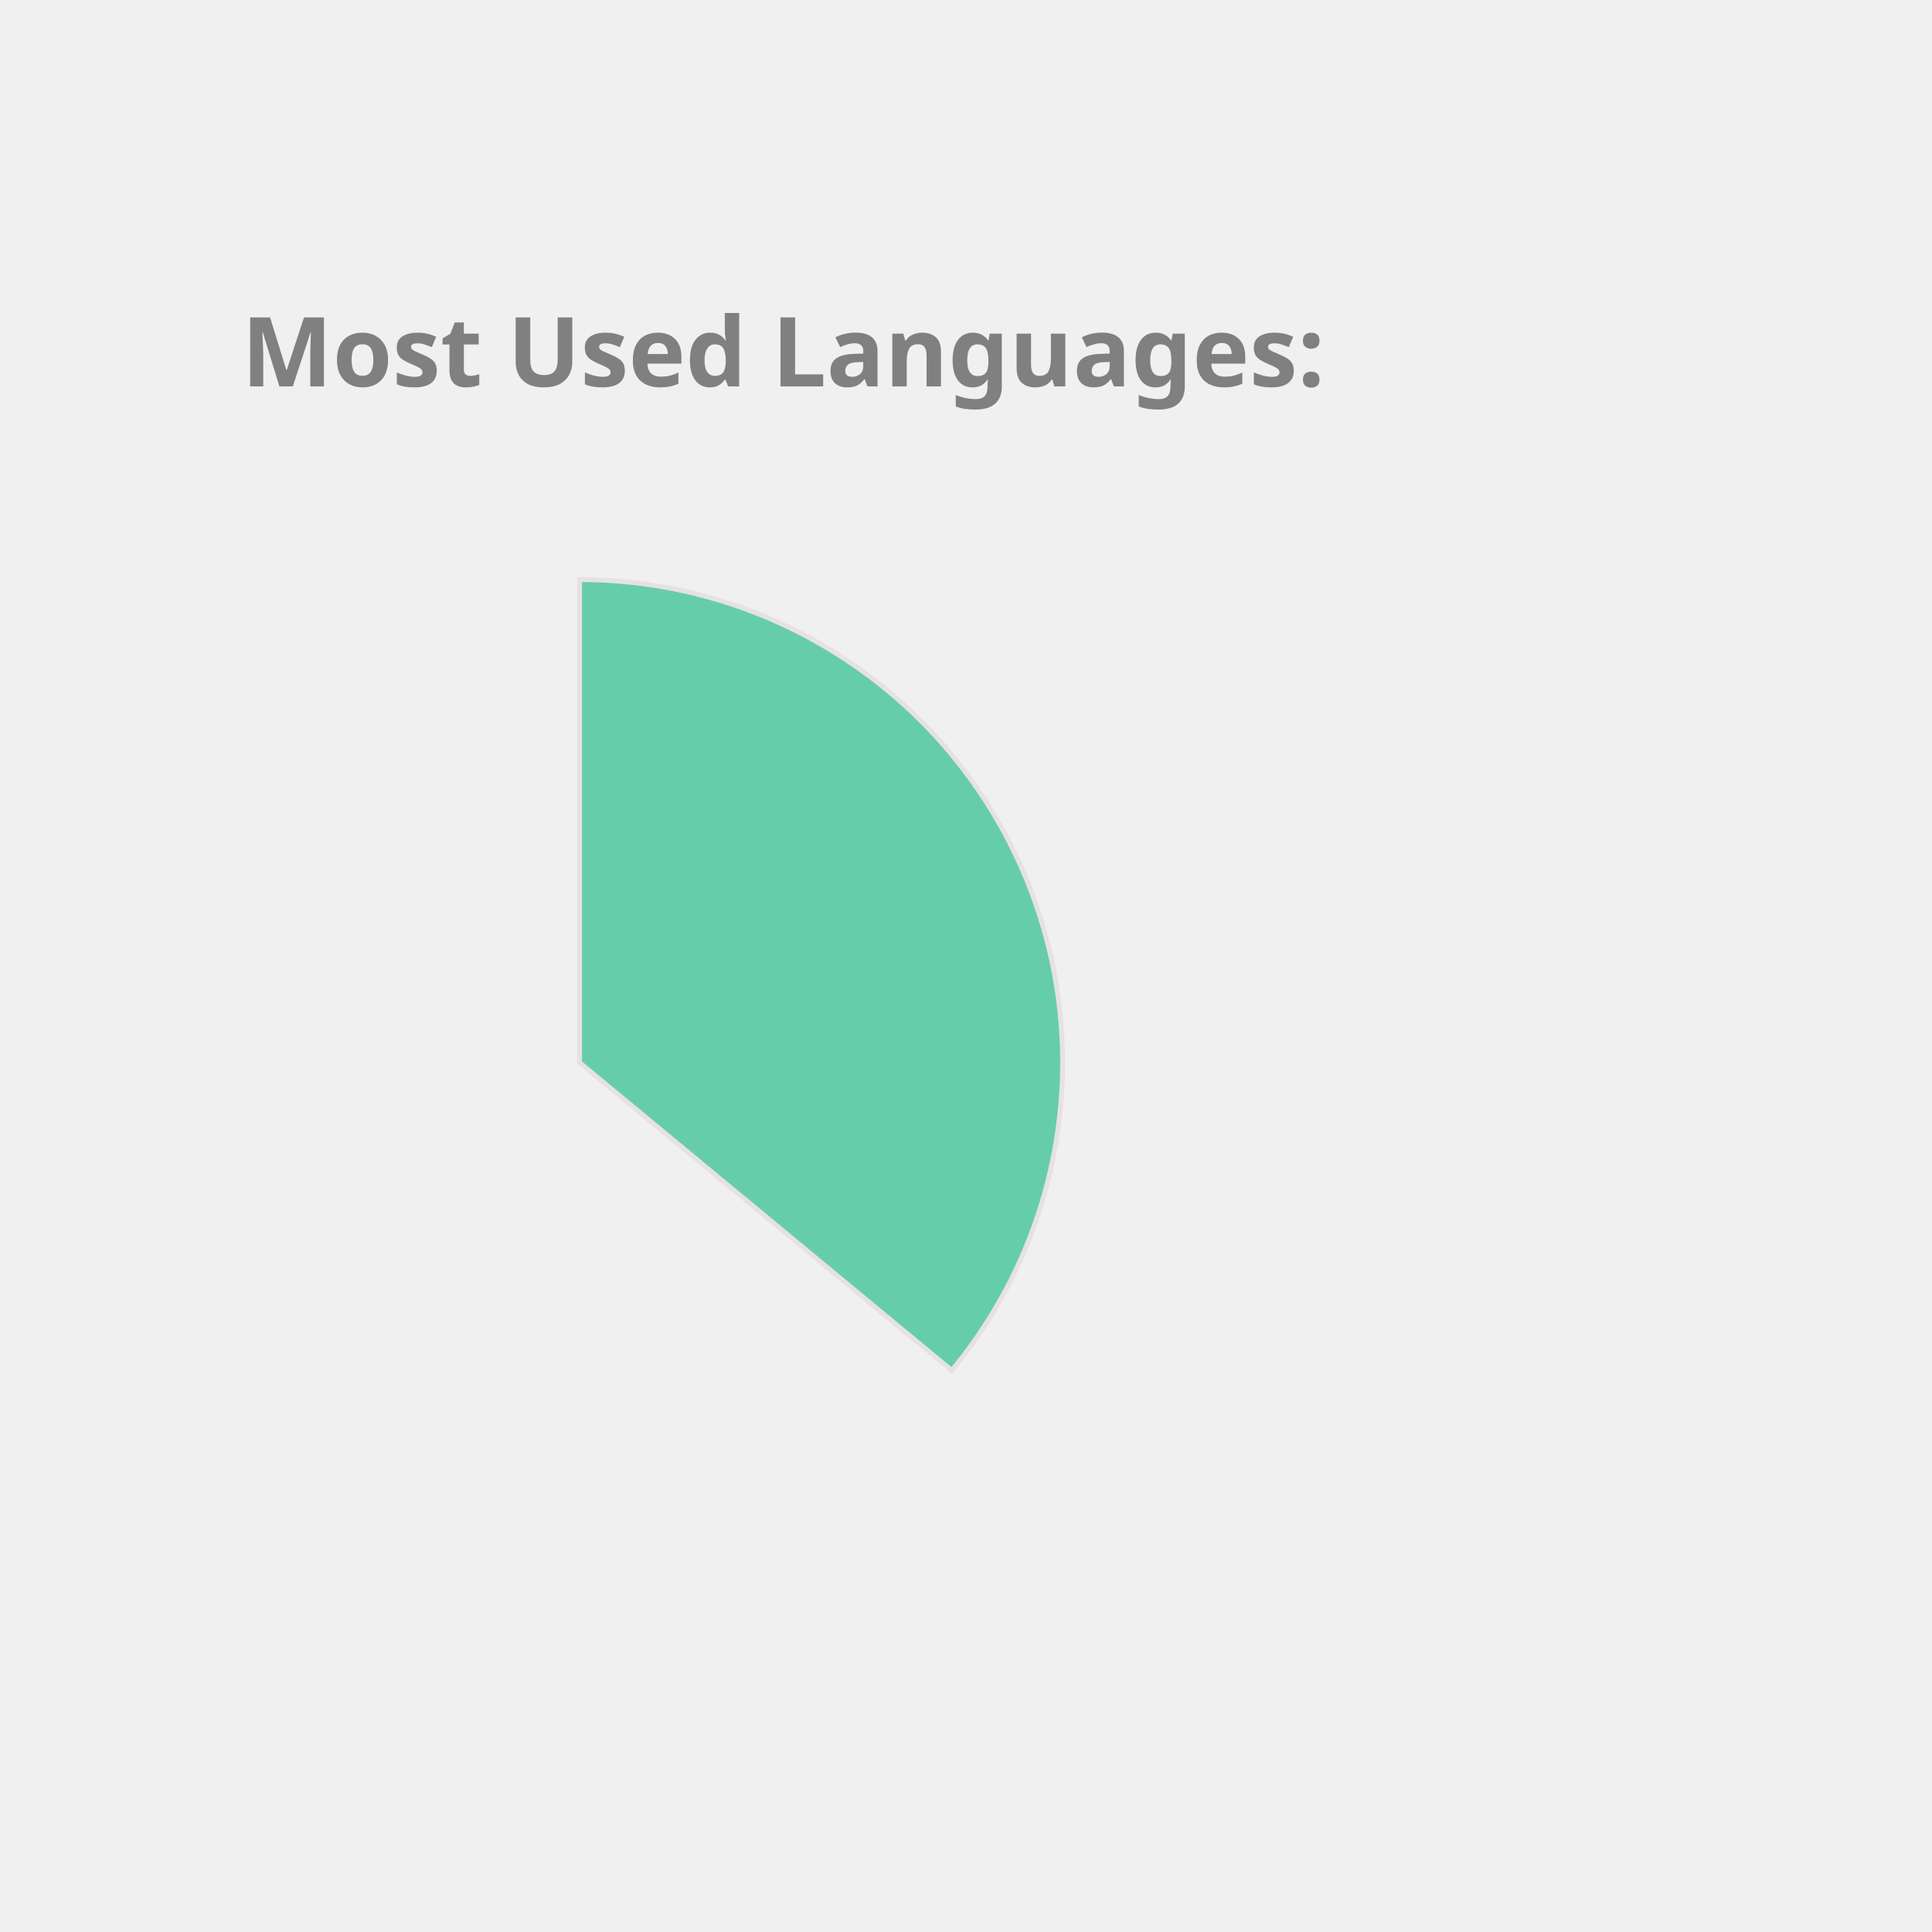
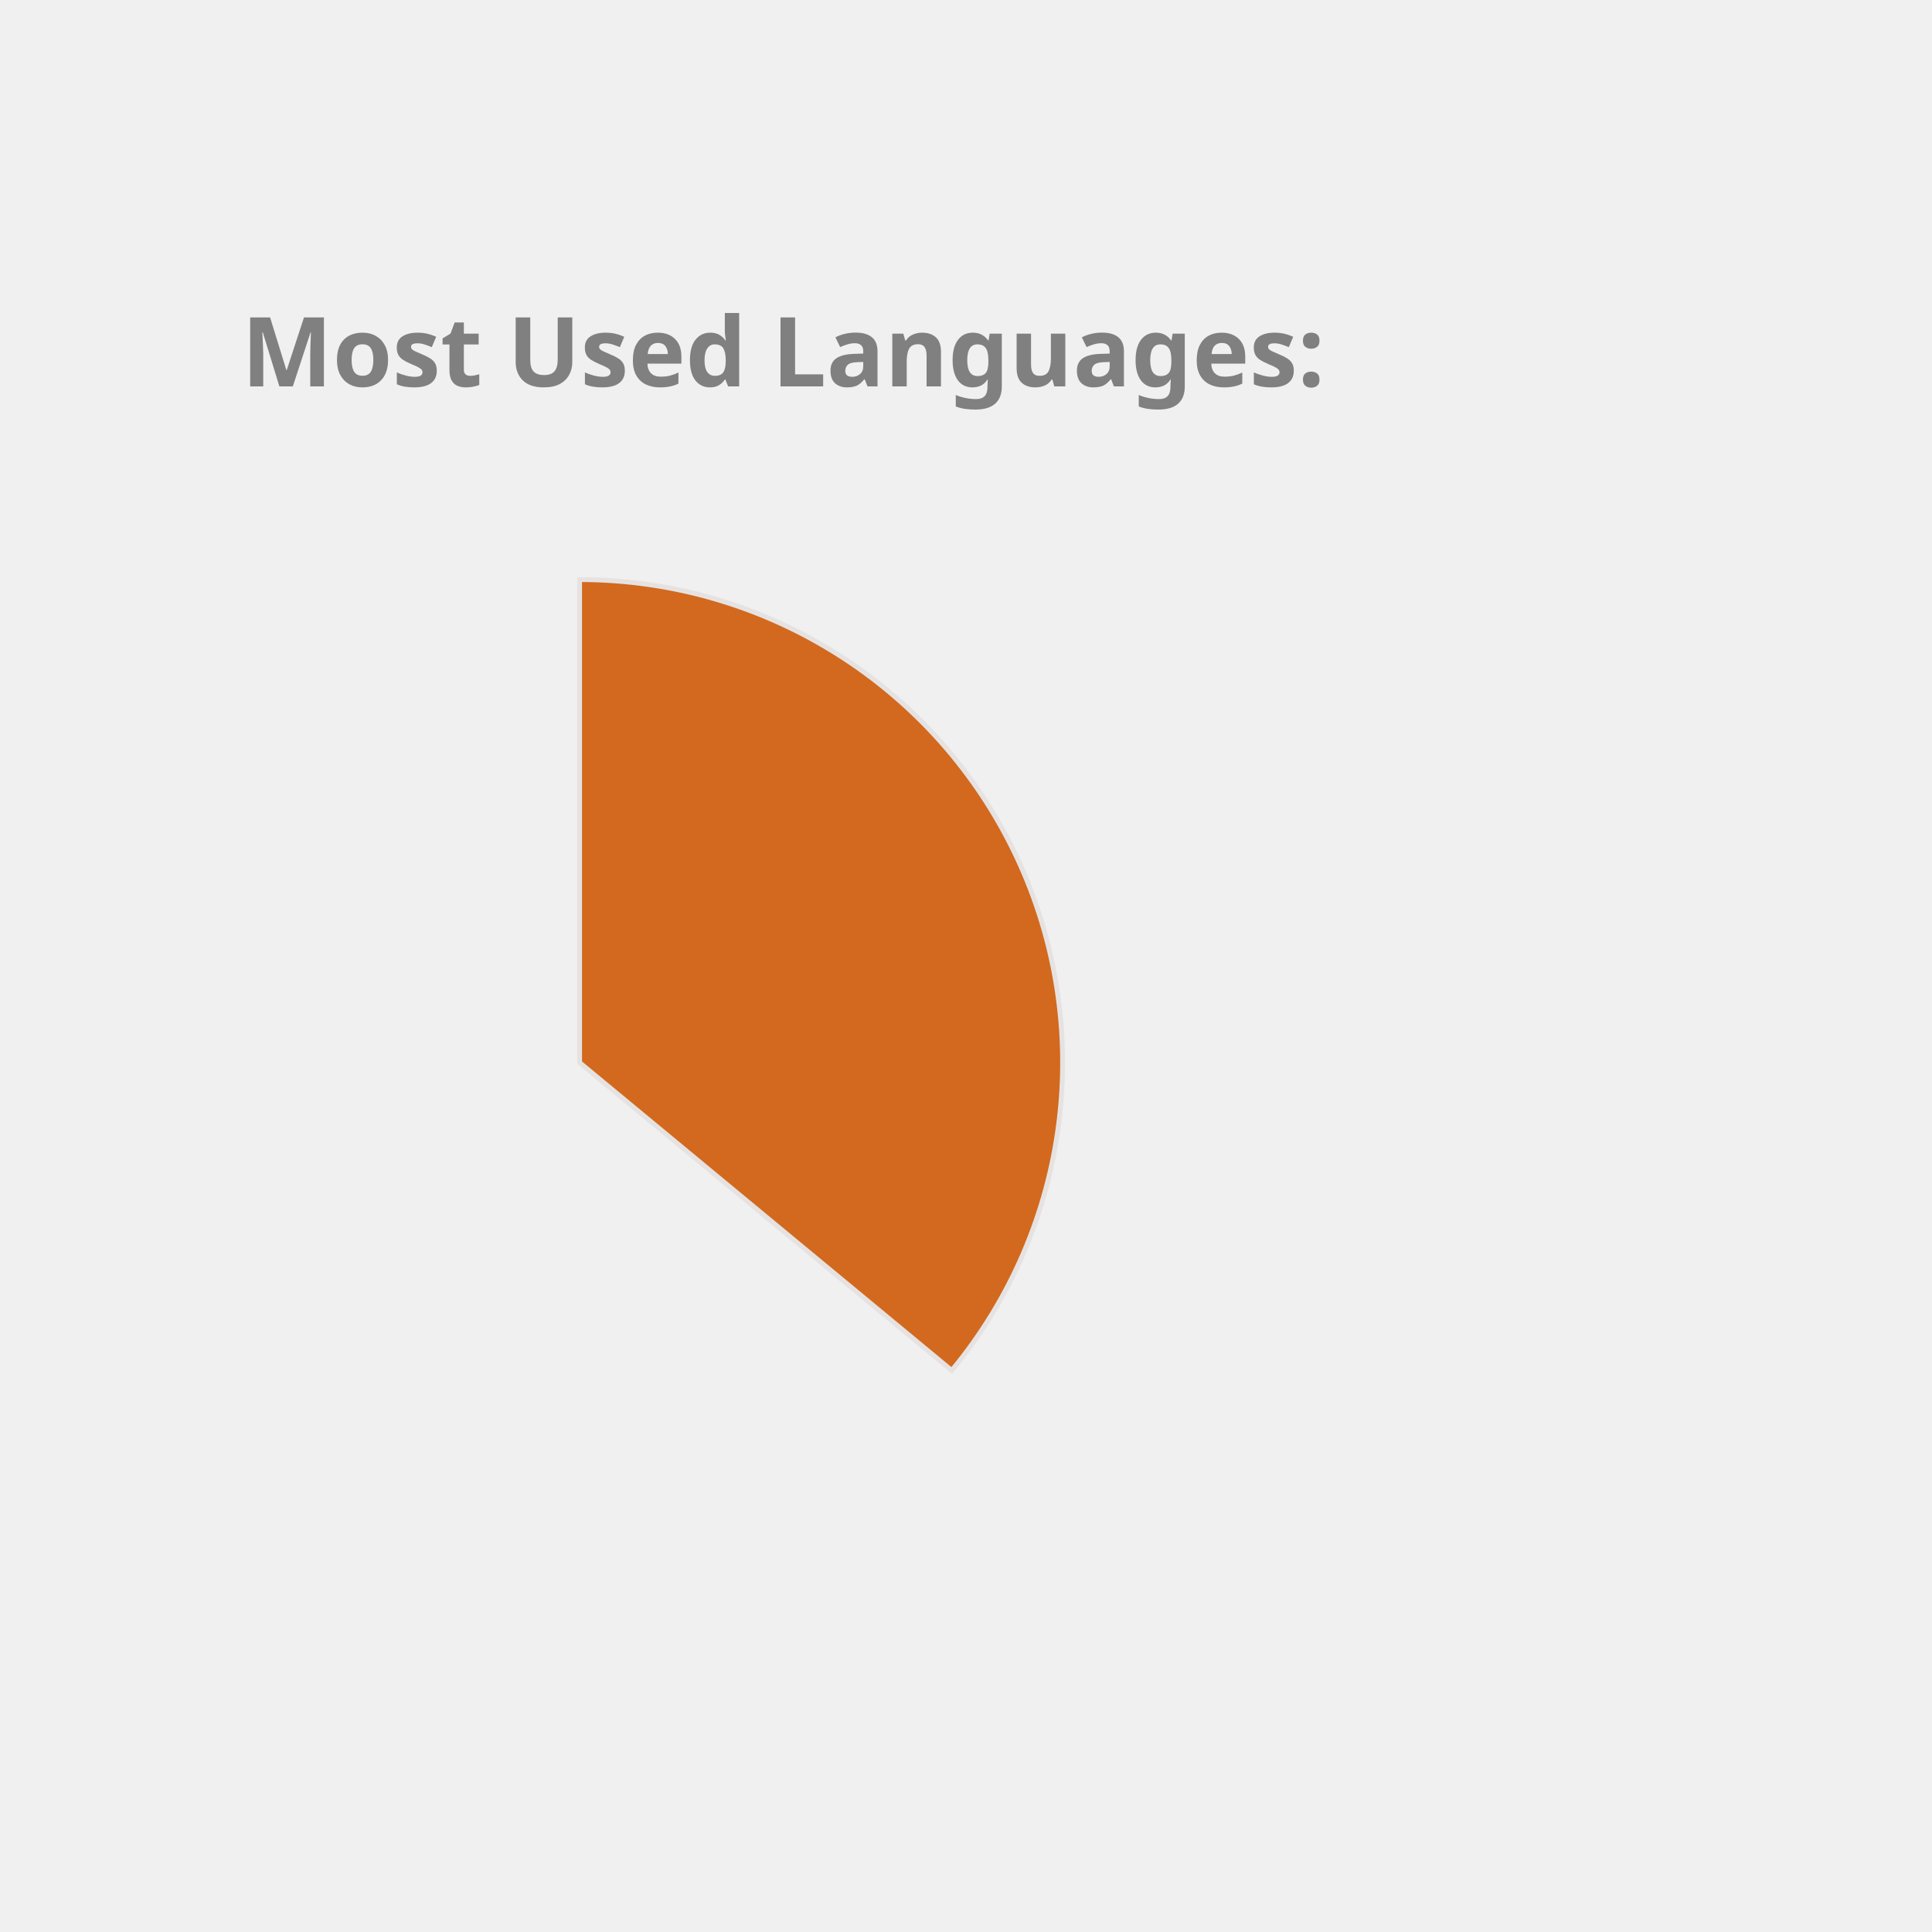
<svg xmlns="http://www.w3.org/2000/svg" height="350px" width="350px" viewBox="0 0 400 400">
  <style> 
        .label {
                font: bold 20px sans-serif;
                color: #404040;
                -webkit-text-stroke: 1px white;
        }

        path {
                stroke: #E6E2E1;
                stroke-width: 1px;
                transform: translate(60px, 100px);
        }

        .path_1 {
                animation: fadeIn 5s linear forwards;
        }

        .path_2 {
                transform: scale(0);
                animation: fadeIn 5s linear forwards 5s;
        }


        
        .path_3 {
                transform: scale(0);
                animation: fadeIn 5s linear forwards 10s;
        }


        .path_4 {
                transform: scale(0);
                animation: fadeIn 5s linear forwards 15s;
        }

        .path_5 {
                transform: scale(0);
                animation: fadeIn 5s linear forwards 20s;
        }

        .path_6 {
                transform: scale(0);
                animation: fadeIn 5s linear forwards 25s;
        }

        .path_7 {
                transform: scale(0);
                animation: fadeIn 5s linear forwards 30s;
        }

        .path_8 {
                transform: scale(0);
                animation: fadeIn 5s linear forwards 35s;
        }

        .path_9 {
                transform: scale(0);
                animation: fadeIn 5s linear forwards 40s;
        }

        .path_10 {
                transform: scale(0);
                animation: fadeIn 5s linear forwards 45s;
        }

        @keyframes fadeIn {
                0% {                        
                        transform: translate(250px, 300px) rotate(0deg) scale(0);
                        
                }
                50% {
                        transform: translate(150px, 220px) rotate(180deg) scale(0.5);
                        
                }
                
                100% {
                        transform: translate(60px, 120px) rotate(360deg) scale(1);
                        
                }
        }
        .txt_1 {
                opacity: 0;
                animation: txtShow 5s linear forwards 0s;
        }

        .txt_2 {
                opacity: 0;
                animation: txtShow 5s linear forwards 5s;
        }

        .txt_3 {
                opacity: 0;
                animation: txtShow 5s linear forwards 10s;
        }

        .txt_4 {
                opacity: 0;
                animation: txtShow 5s linear forwards 15s;
        }

        .txt_5 {
                opacity: 0;
                animation: txtShow 5s linear forwards 20s;
        }

        .txt_6 {
                opacity: 0;
                animation: txtShow 5s linear forwards 25s;
        }

        .txt_7 {
                opacity: 0;
                animation: txtShow 5s linear forwards 30s;
        }

        .txt_8 {
                opacity: 0;
                animation: txtShow 5s linear forwards 35s;
        }

        .txt_9 {
                opacity: 0;
                animation: txtShow 5s linear forwards 40s;
        }

        .txt_10 {
                opacity: 0;
                animation: txtShow 5s linear forwards 45s;
        }

        @keyframes txtShow {
                0% {                        
                        opacity: 0;
                        transform: translate(0px, 0px) scale(0);
                }
                100% {
                        opacity: 1;
                        transform: translate(0px, 0px) scale(1);
                        
                }
        }
</style>
-   <path class="path_1" d="M 60,120 L 60,20 A 100,100 0 0 1 137.051,183.742 Z" fill="MediumAquaMarine" stroke="#fff" stroke-width="2" />
-   <text class="txt_1" x="260" y="150" fill="MediumAquaMarine" stroke="MediumAquaMarine" stroke-width="1">Java</text>
+   <path class="path_1" d="M 60,120 L 60,20 A 100,100 0 0 1 137.051,183.742 Z" fill="Chocolate" stroke="#fff" stroke-width="2" />
+   <text class="txt_1" x="260" y="150" fill="Chocolate" stroke="Chocolate" stroke-width="1">Java</text>
  <path class="path_2" d="M 60,120 L 137.051,183.742 A 100,100 0 0 1 -24.768,173.051 Z" fill="Pink" stroke="#fff" stroke-width="2" />
  <text class="txt_2" x="260" y="170" fill="Pink" stroke="Pink" stroke-width="1">TypeScript</text>
-   <path class="path_3" d="M 60,120 L -24.768,173.051 A 100,100 0 0 1 -28.229,72.93 Z" fill="MediumSlateBlue" stroke="#fff" stroke-width="2" />
-   <text class="txt_3" x="260" y="190" fill="MediumSlateBlue" stroke="MediumSlateBlue" stroke-width="1">JavaScript</text>
-   <path class="path_4" d="M 60,120 L -28.229,72.93 A 100,100 0 0 1 -7.995,46.674 Z" fill="Coral" stroke="#fff" stroke-width="2" />
-   <text class="txt_4" x="260" y="210" fill="Coral" stroke="Coral" stroke-width="1">HTML</text>
-   <path class="path_5" d="M 60,120 L -7.995,46.674 A 100,100 0 0 1 12.93,31.771 Z" fill="Gold" stroke="#fff" stroke-width="2" />
-   <text class="txt_5" x="260" y="230" fill="Gold" stroke="Gold" stroke-width="1">Sass</text>
-   <path class="path_6" d="M 60,120 L 12.93,31.771 A 100,100 0 0 1 32.705,23.797 Z" fill="Tomato" stroke="#fff" stroke-width="2" />
-   <text class="txt_6" x="260" y="250" fill="Tomato" stroke="Tomato" stroke-width="1">CSS</text>
-   <path class="path_7" d="M 60,120 L 32.705,23.797 A 100,100 0 0 1 41.879,21.655 Z" fill="Crimson" stroke="#fff" stroke-width="2" />
-   <text class="txt_7" x="260" y="270" fill="Crimson" stroke="Crimson" stroke-width="1">Python</text>
-   <path class="path_8" d="M 60,120 L 41.879,21.655 A 100,100 0 0 1 50.589,20.444 Z" fill="Orange" stroke="#fff" stroke-width="2" />
-   <text class="txt_8" x="260" y="290" fill="Orange" stroke="Orange" stroke-width="1">Batchfile</text>
-   <path class="path_9" d="M 60,120 L 50.589,20.444 A 100,100 0 0 1 54.976,20.126 Z" fill="Chocolate" stroke="#fff" stroke-width="2" />
-   <text class="txt_9" x="260" y="310" fill="Chocolate" stroke="Chocolate" stroke-width="1">Mustache</text>
-   <path class="path_10" d="M 60,120 L 54.976,20.126 A 100,100 0 0 1 58.743,20.008 Z" fill="IndianRed" stroke="#fff" stroke-width="2" />
-   <text class="txt_10" x="260" y="330" fill="IndianRed" stroke="IndianRed" stroke-width="1">SCSS</text>
+   <path class="path_3" d="M 60,120 L -24.768,173.051 A 100,100 0 0 1 -28.229,72.93 Z" fill="IndianRed" stroke="#fff" stroke-width="2" />
+   <text class="txt_3" x="260" y="190" fill="IndianRed" stroke="IndianRed" stroke-width="1">JavaScript</text>
+   <path class="path_4" d="M 60,120 L -28.229,72.93 A 100,100 0 0 1 -7.995,46.674 Z" fill="Gold" stroke="#fff" stroke-width="2" />
+   <text class="txt_4" x="260" y="210" fill="Gold" stroke="Gold" stroke-width="1">HTML</text>
+   <path class="path_5" d="M 60,120 L -7.995,46.674 A 100,100 0 0 1 12.93,31.771 Z" fill="RosyBrown" stroke="#fff" stroke-width="2" />
+   <text class="txt_5" x="260" y="230" fill="RosyBrown" stroke="RosyBrown" stroke-width="1">Sass</text>
+   <path class="path_6" d="M 60,120 L 12.93,31.771 A 100,100 0 0 1 32.705,23.797 Z" fill="SteelBlue" stroke="#fff" stroke-width="2" />
+   <text class="txt_6" x="260" y="250" fill="SteelBlue" stroke="SteelBlue" stroke-width="1">CSS</text>
+   <path class="path_7" d="M 60,120 L 32.705,23.797 A 100,100 0 0 1 41.879,21.655 Z" fill="RoyalBlue" stroke="#fff" stroke-width="2" />
+   <text class="txt_7" x="260" y="270" fill="RoyalBlue" stroke="RoyalBlue" stroke-width="1">Python</text>
+   <path class="path_8" d="M 60,120 L 41.879,21.655 A 100,100 0 0 1 50.589,20.444 Z" fill="Tomato" stroke="#fff" stroke-width="2" />
+   <text class="txt_8" x="260" y="290" fill="Tomato" stroke="Tomato" stroke-width="1">Batchfile</text>
+   <path class="path_9" d="M 60,120 L 50.589,20.444 A 100,100 0 0 1 54.976,20.126 Z" fill="LightSeaGreen" stroke="#fff" stroke-width="2" />
+   <text class="txt_9" x="260" y="310" fill="LightSeaGreen" stroke="LightSeaGreen" stroke-width="1">Mustache</text>
+   <path class="path_10" d="M 60,120 L 54.976,20.126 A 100,100 0 0 1 58.743,20.008 Z" fill="Crimson" stroke="#fff" stroke-width="2" />
+   <text class="txt_10" x="260" y="330" fill="Crimson" stroke="Crimson" stroke-width="1">SCSS</text>
  <g class="label">
    <text x="50" y="80" fill="grey">Most Used Languages:</text>
  </g>
</svg>
